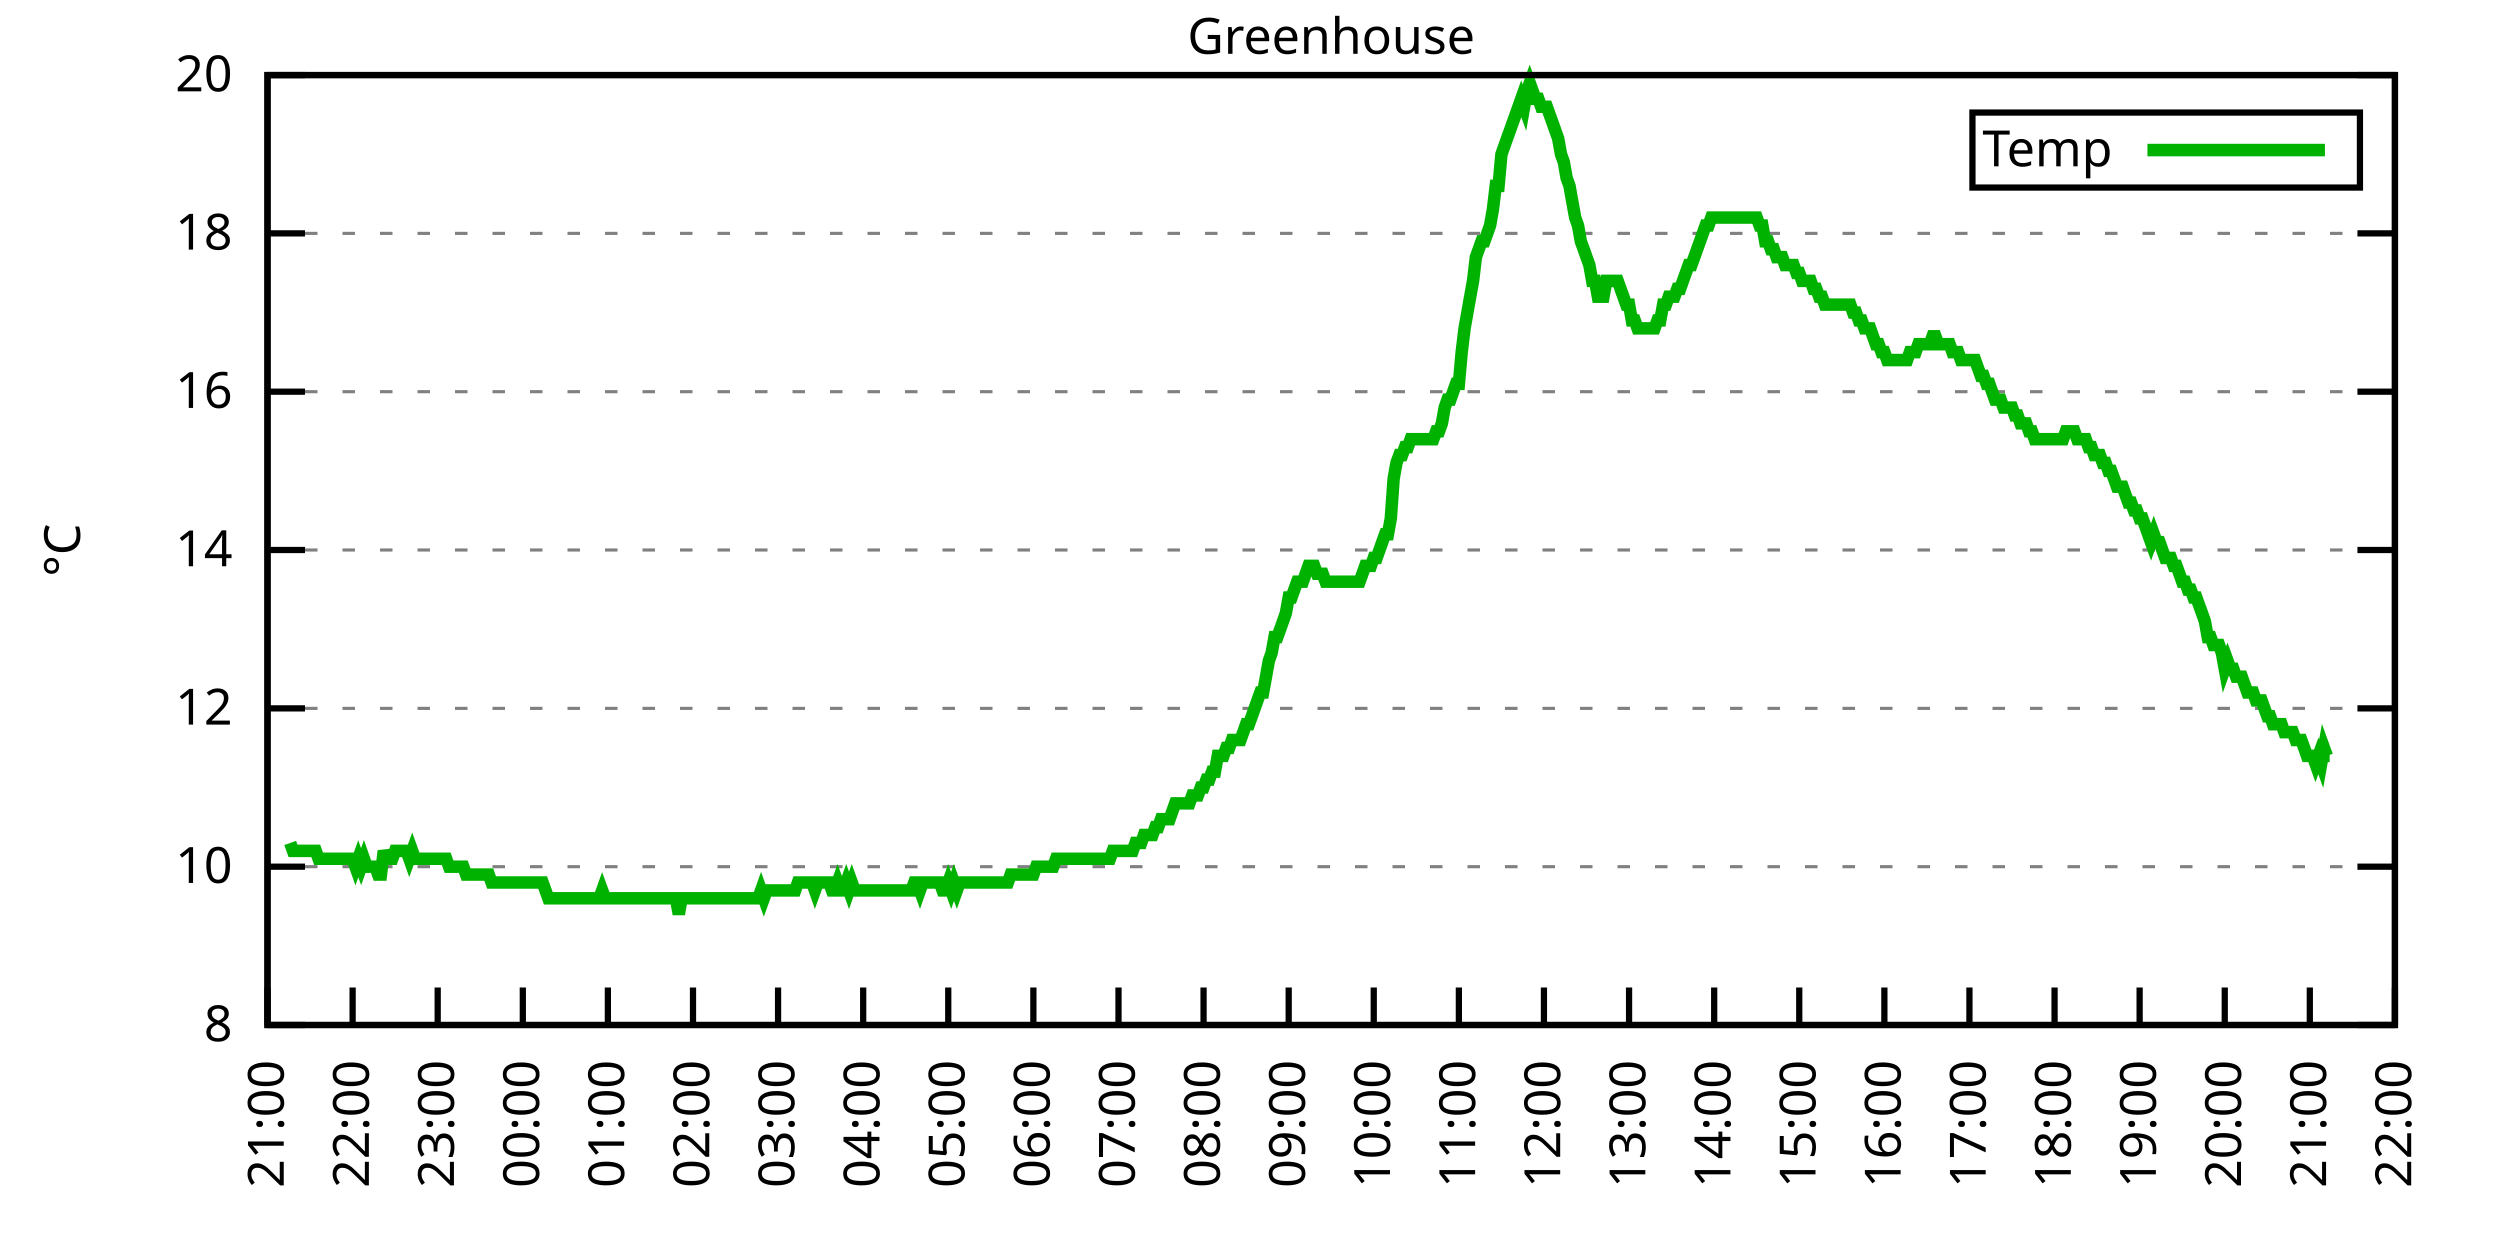
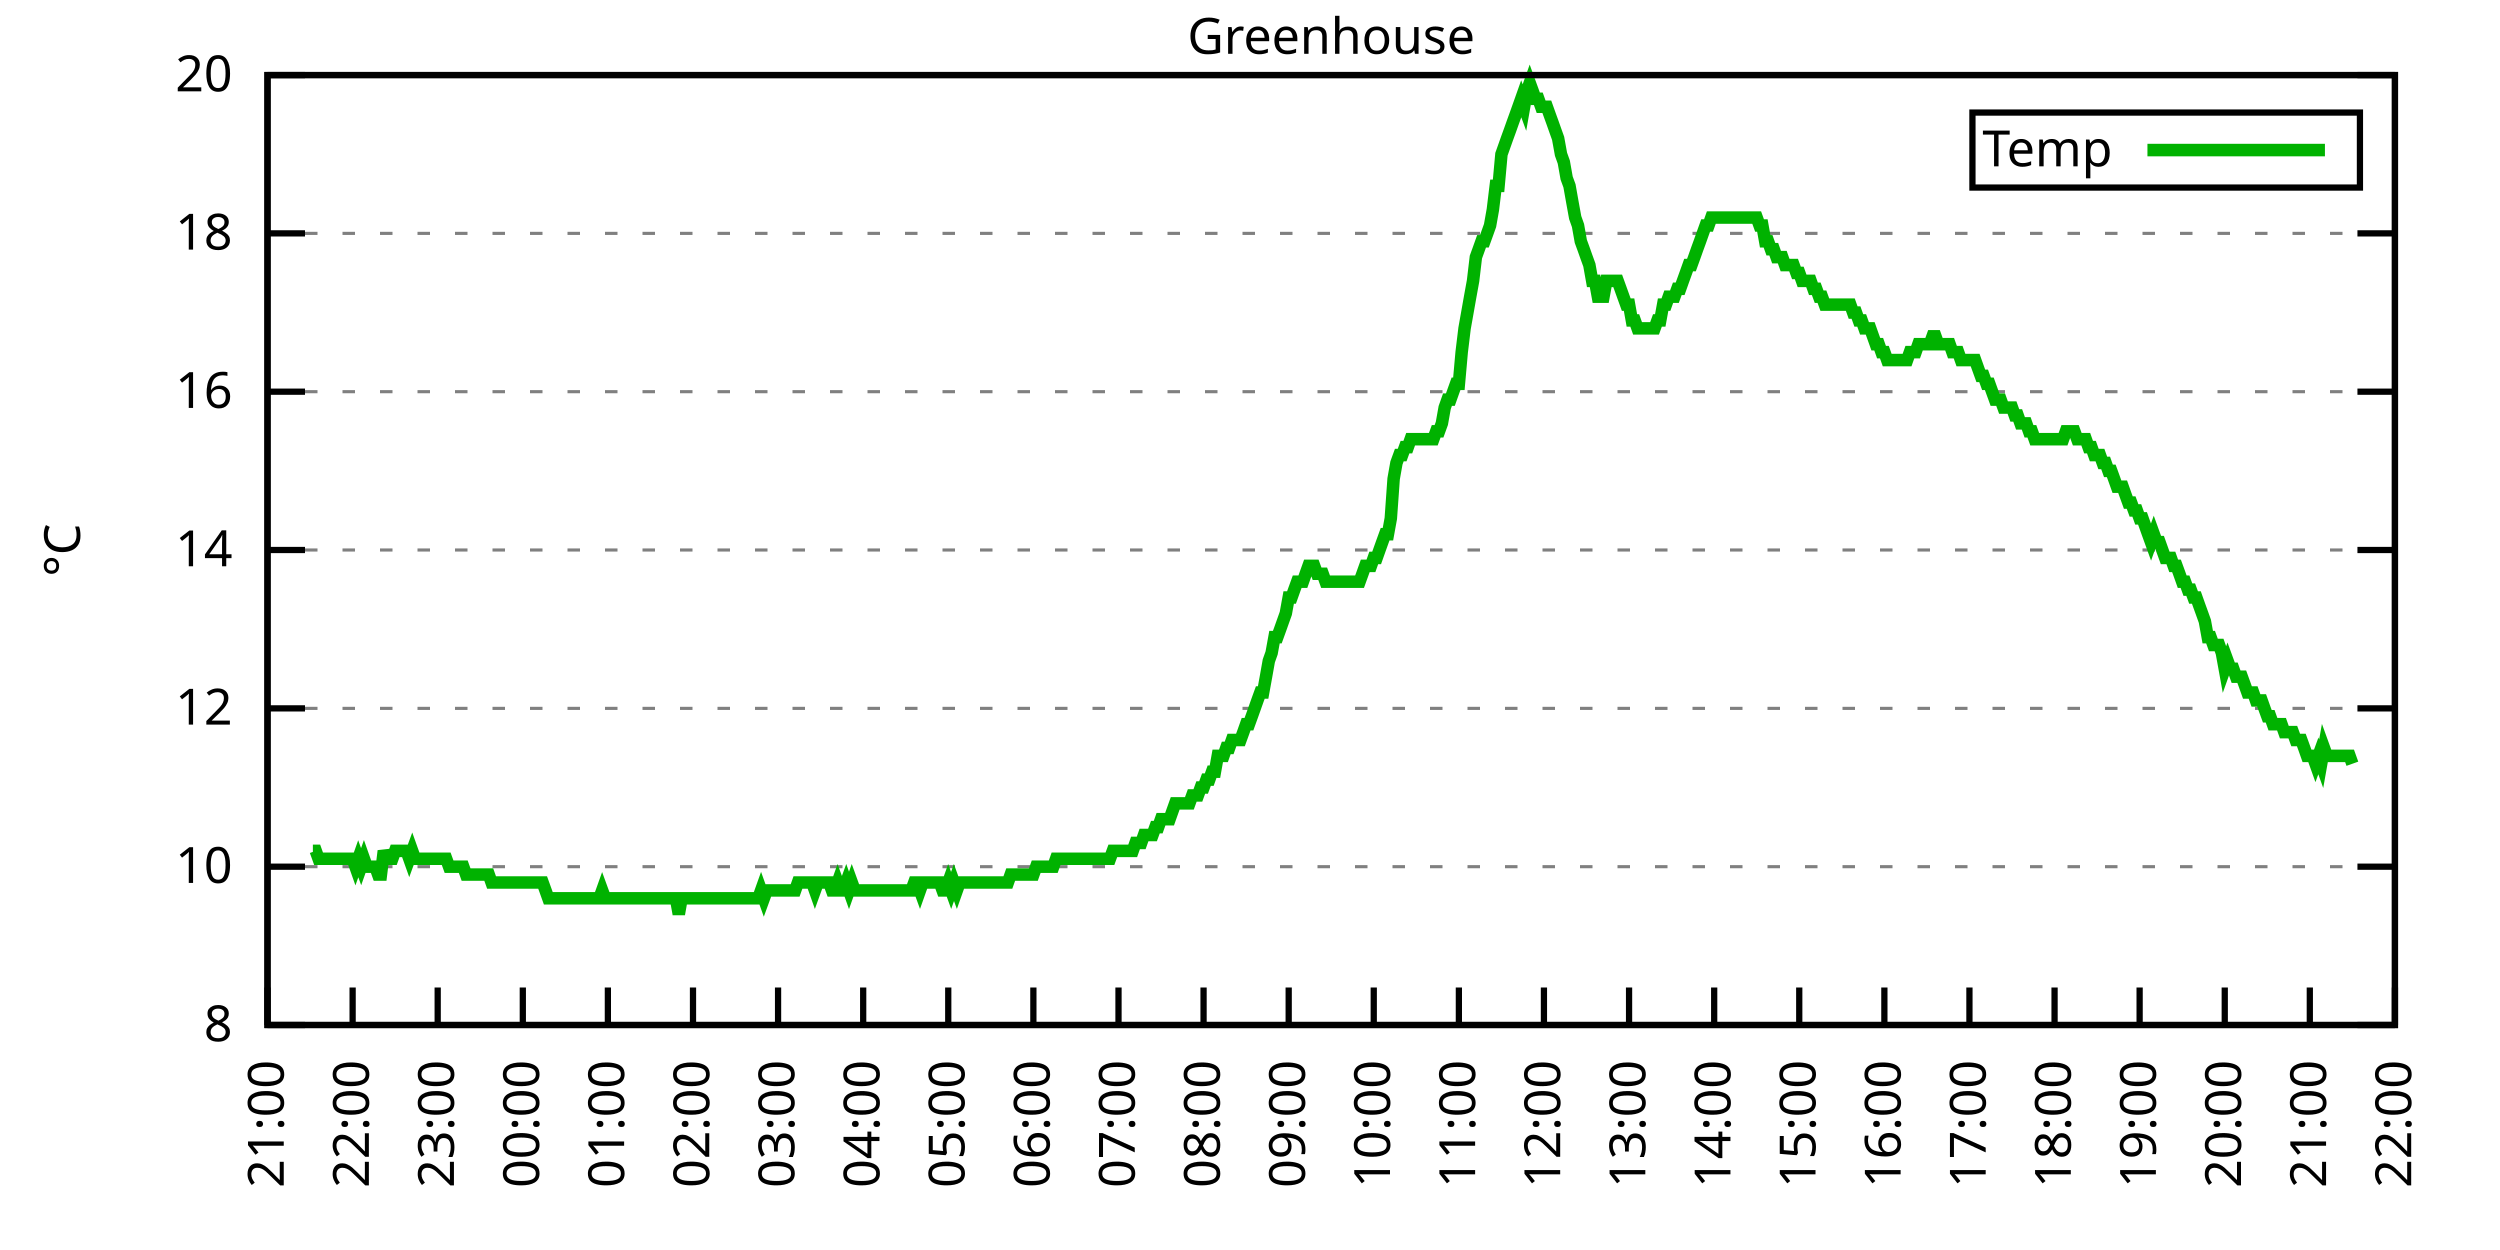
<svg xmlns="http://www.w3.org/2000/svg" xmlns:xlink="http://www.w3.org/1999/xlink" width="400" height="200" viewBox="0 0 400 200">
  <g id="gnuplot_canvas">
    <rect x="0" y="0" width="400" height="200" fill="none" />
    <defs>
      <circle id="gpDot" r="0.5" stroke-width="0.5" stroke="currentColor" />
      <path id="gpPt0" stroke-width="0.333" stroke="currentColor" d="M-1,0 h2 M0,-1 v2" />
      <path id="gpPt1" stroke-width="0.333" stroke="currentColor" d="M-1,-1 L1,1 M1,-1 L-1,1" />
      <path id="gpPt2" stroke-width="0.333" stroke="currentColor" d="M-1,0 L1,0 M0,-1 L0,1 M-1,-1 L1,1 M-1,1 L1,-1" />
      <rect id="gpPt3" stroke-width="0.333" stroke="currentColor" x="-1" y="-1" width="2" height="2" />
      <rect id="gpPt4" stroke-width="0.333" stroke="currentColor" fill="currentColor" x="-1" y="-1" width="2" height="2" />
      <circle id="gpPt5" stroke-width="0.333" stroke="currentColor" cx="0" cy="0" r="1" />
      <use xlink:href="#gpPt5" id="gpPt6" fill="currentColor" stroke="none" />
      <path id="gpPt7" stroke-width="0.333" stroke="currentColor" d="M0,-1.33 L-1.33,0.67 L1.33,0.67 z" />
      <use xlink:href="#gpPt7" id="gpPt8" fill="currentColor" stroke="none" />
      <use xlink:href="#gpPt7" id="gpPt9" stroke="currentColor" transform="rotate(180)" />
      <use xlink:href="#gpPt9" id="gpPt10" fill="currentColor" stroke="none" />
      <use xlink:href="#gpPt3" id="gpPt11" stroke="currentColor" transform="rotate(45)" />
      <use xlink:href="#gpPt11" id="gpPt12" fill="currentColor" stroke="none" />
      <path id="gpPt13" stroke-width="0.333" stroke="currentColor" d="M0,1.330 L1.265,0.411 L0.782,-1.067 L-0.782,-1.076 L-1.265,0.411 z" />
      <use xlink:href="#gpPt13" id="gpPt14" fill="currentColor" stroke="none" />
      <filter id="textbox" filterUnits="objectBoundingBox" x="0" y="0" height="1" width="1">
        <feFlood flood-color="white" flood-opacity="1" result="bgnd" />
        <feComposite in="SourceGraphic" in2="bgnd" operator="atop" />
      </filter>
      <filter id="greybox" filterUnits="objectBoundingBox" x="0" y="0" height="1" width="1">
        <feFlood flood-color="lightgrey" flood-opacity="1" result="grey" />
        <feComposite in="SourceGraphic" in2="grey" operator="atop" />
      </filter>
    </defs>
    <g fill="none" color="white" stroke="currentColor" stroke-width="1.00" stroke-linecap="butt" stroke-linejoin="miter">
</g>
    <g fill="none" color="black" stroke="currentColor" stroke-width="1.00" stroke-linecap="butt" stroke-linejoin="miter">
      <g stroke="none" shape-rendering="crispEdges">
        <polygon fill="rgb(255, 255, 255)" points="42.80,164.00 383.18,164.00 383.18,12.02 42.80,12.02 " />
      </g>
    </g>
    <g fill="none" color="black" stroke="currentColor" stroke-width="1.00" stroke-linecap="butt" stroke-linejoin="miter">
</g>
    <g fill="none" color="black" stroke="black" stroke-width="0.50" stroke-linecap="butt" stroke-linejoin="miter">
</g>
    <g fill="none" color="gray" stroke="currentColor" stroke-width="0.50" stroke-linecap="butt" stroke-linejoin="miter">
      <path stroke="gray" stroke-dasharray="2,4" class="gridline" d="M42.80,164.00 L383.19,164.00  " />
    </g>
    <g fill="none" color="gray" stroke="gray" stroke-width="1.00" stroke-linecap="butt" stroke-linejoin="miter">
</g>
    <g fill="none" color="black" stroke="currentColor" stroke-width="1.00" stroke-linecap="butt" stroke-linejoin="miter">
      <path stroke="black" d="M42.80,164.00 L48.80,164.00 M383.19,164.00 L377.19,164.00  " />
      <g transform="translate(37.20,166.60)" stroke="none" fill="black" font-family="Sans" font-size="8.00" text-anchor="end">
        <text>
          <tspan font-family="Sans"> 8</tspan>
        </text>
      </g>
    </g>
    <g fill="none" color="black" stroke="currentColor" stroke-width="1.00" stroke-linecap="butt" stroke-linejoin="miter">
</g>
    <g fill="none" color="black" stroke="black" stroke-width="0.50" stroke-linecap="butt" stroke-linejoin="miter">
</g>
    <g fill="none" color="gray" stroke="currentColor" stroke-width="0.50" stroke-linecap="butt" stroke-linejoin="miter">
      <path stroke="gray" stroke-dasharray="2,4" class="gridline" d="M42.80,138.67 L383.19,138.67  " />
    </g>
    <g fill="none" color="gray" stroke="gray" stroke-width="1.00" stroke-linecap="butt" stroke-linejoin="miter">
</g>
    <g fill="none" color="black" stroke="currentColor" stroke-width="1.00" stroke-linecap="butt" stroke-linejoin="miter">
      <path stroke="black" d="M42.80,138.67 L48.80,138.67 M383.19,138.67 L377.19,138.67  " />
      <g transform="translate(37.20,141.27)" stroke="none" fill="black" font-family="Sans" font-size="8.00" text-anchor="end">
        <text>
          <tspan font-family="Sans"> 10</tspan>
        </text>
      </g>
    </g>
    <g fill="none" color="black" stroke="currentColor" stroke-width="1.00" stroke-linecap="butt" stroke-linejoin="miter">
</g>
    <g fill="none" color="black" stroke="black" stroke-width="0.50" stroke-linecap="butt" stroke-linejoin="miter">
</g>
    <g fill="none" color="gray" stroke="currentColor" stroke-width="0.50" stroke-linecap="butt" stroke-linejoin="miter">
      <path stroke="gray" stroke-dasharray="2,4" class="gridline" d="M42.80,113.34 L383.19,113.34  " />
    </g>
    <g fill="none" color="gray" stroke="gray" stroke-width="1.00" stroke-linecap="butt" stroke-linejoin="miter">
</g>
    <g fill="none" color="black" stroke="currentColor" stroke-width="1.00" stroke-linecap="butt" stroke-linejoin="miter">
      <path stroke="black" d="M42.80,113.34 L48.80,113.34 M383.19,113.34 L377.19,113.34  " />
      <g transform="translate(37.20,115.94)" stroke="none" fill="black" font-family="Sans" font-size="8.00" text-anchor="end">
        <text>
          <tspan font-family="Sans"> 12</tspan>
        </text>
      </g>
    </g>
    <g fill="none" color="black" stroke="currentColor" stroke-width="1.00" stroke-linecap="butt" stroke-linejoin="miter">
</g>
    <g fill="none" color="black" stroke="black" stroke-width="0.50" stroke-linecap="butt" stroke-linejoin="miter">
</g>
    <g fill="none" color="gray" stroke="currentColor" stroke-width="0.50" stroke-linecap="butt" stroke-linejoin="miter">
      <path stroke="gray" stroke-dasharray="2,4" class="gridline" d="M42.80,88.00 L383.19,88.00  " />
    </g>
    <g fill="none" color="gray" stroke="gray" stroke-width="1.00" stroke-linecap="butt" stroke-linejoin="miter">
</g>
    <g fill="none" color="black" stroke="currentColor" stroke-width="1.00" stroke-linecap="butt" stroke-linejoin="miter">
      <path stroke="black" d="M42.80,88.00 L48.80,88.00 M383.19,88.00 L377.19,88.00  " />
      <g transform="translate(37.20,90.60)" stroke="none" fill="black" font-family="Sans" font-size="8.00" text-anchor="end">
        <text>
          <tspan font-family="Sans"> 14</tspan>
        </text>
      </g>
    </g>
    <g fill="none" color="black" stroke="currentColor" stroke-width="1.00" stroke-linecap="butt" stroke-linejoin="miter">
</g>
    <g fill="none" color="black" stroke="black" stroke-width="0.50" stroke-linecap="butt" stroke-linejoin="miter">
</g>
    <g fill="none" color="gray" stroke="currentColor" stroke-width="0.50" stroke-linecap="butt" stroke-linejoin="miter">
      <path stroke="gray" stroke-dasharray="2,4" class="gridline" d="M42.80,62.67 L383.19,62.67  " />
    </g>
    <g fill="none" color="gray" stroke="gray" stroke-width="1.00" stroke-linecap="butt" stroke-linejoin="miter">
</g>
    <g fill="none" color="black" stroke="currentColor" stroke-width="1.00" stroke-linecap="butt" stroke-linejoin="miter">
      <path stroke="black" d="M42.80,62.67 L48.80,62.67 M383.19,62.67 L377.19,62.67  " />
      <g transform="translate(37.20,65.27)" stroke="none" fill="black" font-family="Sans" font-size="8.00" text-anchor="end">
        <text>
          <tspan font-family="Sans"> 16</tspan>
        </text>
      </g>
    </g>
    <g fill="none" color="black" stroke="currentColor" stroke-width="1.00" stroke-linecap="butt" stroke-linejoin="miter">
</g>
    <g fill="none" color="black" stroke="black" stroke-width="0.50" stroke-linecap="butt" stroke-linejoin="miter">
</g>
    <g fill="none" color="gray" stroke="currentColor" stroke-width="0.50" stroke-linecap="butt" stroke-linejoin="miter">
      <path stroke="gray" stroke-dasharray="2,4" class="gridline" d="M42.80,37.34 L383.19,37.34  " />
    </g>
    <g fill="none" color="gray" stroke="gray" stroke-width="1.00" stroke-linecap="butt" stroke-linejoin="miter">
</g>
    <g fill="none" color="black" stroke="currentColor" stroke-width="1.00" stroke-linecap="butt" stroke-linejoin="miter">
      <path stroke="black" d="M42.80,37.34 L48.80,37.34 M383.19,37.34 L377.19,37.34  " />
      <g transform="translate(37.20,39.94)" stroke="none" fill="black" font-family="Sans" font-size="8.00" text-anchor="end">
        <text>
          <tspan font-family="Sans"> 18</tspan>
        </text>
      </g>
    </g>
    <g fill="none" color="black" stroke="currentColor" stroke-width="1.00" stroke-linecap="butt" stroke-linejoin="miter">
</g>
    <g fill="none" color="black" stroke="black" stroke-width="0.50" stroke-linecap="butt" stroke-linejoin="miter">
</g>
    <g fill="none" color="gray" stroke="currentColor" stroke-width="0.50" stroke-linecap="butt" stroke-linejoin="miter">
      <path stroke="gray" stroke-dasharray="2,4" class="gridline" d="M42.80,12.01 L383.19,12.01  " />
    </g>
    <g fill="none" color="gray" stroke="gray" stroke-width="1.00" stroke-linecap="butt" stroke-linejoin="miter">
</g>
    <g fill="none" color="black" stroke="currentColor" stroke-width="1.00" stroke-linecap="butt" stroke-linejoin="miter">
      <path stroke="black" d="M42.80,12.01 L48.80,12.01 M383.19,12.01 L377.19,12.01  " />
      <g transform="translate(37.20,14.61)" stroke="none" fill="black" font-family="Sans" font-size="8.00" text-anchor="end">
        <text>
          <tspan font-family="Sans"> 20</tspan>
        </text>
      </g>
    </g>
    <g fill="none" color="black" stroke="currentColor" stroke-width="1.00" stroke-linecap="butt" stroke-linejoin="miter">
      <path stroke="black" d="M42.80,164.00 L42.80,158.00  " />
      <g transform="translate(45.40,169.60) rotate(270.00)" stroke="none" fill="black" font-family="Sans" font-size="8.00" text-anchor="end">
        <text>
          <tspan font-family="Sans">21:00</tspan>
        </text>
      </g>
    </g>
    <g fill="none" color="black" stroke="currentColor" stroke-width="1.00" stroke-linecap="butt" stroke-linejoin="miter">
      <path stroke="black" d="M56.42,164.00 L56.42,158.00  " />
      <g transform="translate(59.02,169.60) rotate(270.00)" stroke="none" fill="black" font-family="Sans" font-size="8.00" text-anchor="end">
        <text>
          <tspan font-family="Sans">22:00</tspan>
        </text>
      </g>
    </g>
    <g fill="none" color="black" stroke="currentColor" stroke-width="1.00" stroke-linecap="butt" stroke-linejoin="miter">
      <path stroke="black" d="M70.03,164.00 L70.03,158.00  " />
      <g transform="translate(72.63,169.60) rotate(270.00)" stroke="none" fill="black" font-family="Sans" font-size="8.00" text-anchor="end">
        <text>
          <tspan font-family="Sans">23:00</tspan>
        </text>
      </g>
    </g>
    <g fill="none" color="black" stroke="currentColor" stroke-width="1.00" stroke-linecap="butt" stroke-linejoin="miter">
      <path stroke="black" d="M83.65,164.00 L83.65,158.00  " />
      <g transform="translate(86.25,169.60) rotate(270.00)" stroke="none" fill="black" font-family="Sans" font-size="8.00" text-anchor="end">
        <text>
          <tspan font-family="Sans">00:00</tspan>
        </text>
      </g>
    </g>
    <g fill="none" color="black" stroke="currentColor" stroke-width="1.00" stroke-linecap="butt" stroke-linejoin="miter">
      <path stroke="black" d="M97.26,164.00 L97.26,158.00  " />
      <g transform="translate(99.86,169.60) rotate(270.00)" stroke="none" fill="black" font-family="Sans" font-size="8.00" text-anchor="end">
        <text>
          <tspan font-family="Sans">01:00</tspan>
        </text>
      </g>
    </g>
    <g fill="none" color="black" stroke="currentColor" stroke-width="1.00" stroke-linecap="butt" stroke-linejoin="miter">
      <path stroke="black" d="M110.88,164.00 L110.88,158.00  " />
      <g transform="translate(113.48,169.60) rotate(270.00)" stroke="none" fill="black" font-family="Sans" font-size="8.00" text-anchor="end">
        <text>
          <tspan font-family="Sans">02:00</tspan>
        </text>
      </g>
    </g>
    <g fill="none" color="black" stroke="currentColor" stroke-width="1.00" stroke-linecap="butt" stroke-linejoin="miter">
      <path stroke="black" d="M124.49,164.00 L124.49,158.00  " />
      <g transform="translate(127.09,169.60) rotate(270.00)" stroke="none" fill="black" font-family="Sans" font-size="8.00" text-anchor="end">
        <text>
          <tspan font-family="Sans">03:00</tspan>
        </text>
      </g>
    </g>
    <g fill="none" color="black" stroke="currentColor" stroke-width="1.00" stroke-linecap="butt" stroke-linejoin="miter">
      <path stroke="black" d="M138.11,164.00 L138.11,158.00  " />
      <g transform="translate(140.71,169.60) rotate(270.00)" stroke="none" fill="black" font-family="Sans" font-size="8.00" text-anchor="end">
        <text>
          <tspan font-family="Sans">04:00</tspan>
        </text>
      </g>
    </g>
    <g fill="none" color="black" stroke="currentColor" stroke-width="1.00" stroke-linecap="butt" stroke-linejoin="miter">
      <path stroke="black" d="M151.72,164.00 L151.72,158.00  " />
      <g transform="translate(154.32,169.60) rotate(270.00)" stroke="none" fill="black" font-family="Sans" font-size="8.00" text-anchor="end">
        <text>
          <tspan font-family="Sans">05:00</tspan>
        </text>
      </g>
    </g>
    <g fill="none" color="black" stroke="currentColor" stroke-width="1.00" stroke-linecap="butt" stroke-linejoin="miter">
      <path stroke="black" d="M165.34,164.00 L165.34,158.00  " />
      <g transform="translate(167.94,169.60) rotate(270.00)" stroke="none" fill="black" font-family="Sans" font-size="8.00" text-anchor="end">
        <text>
          <tspan font-family="Sans">06:00</tspan>
        </text>
      </g>
    </g>
    <g fill="none" color="black" stroke="currentColor" stroke-width="1.00" stroke-linecap="butt" stroke-linejoin="miter">
      <path stroke="black" d="M178.96,164.00 L178.96,158.00  " />
      <g transform="translate(181.56,169.60) rotate(270.00)" stroke="none" fill="black" font-family="Sans" font-size="8.00" text-anchor="end">
        <text>
          <tspan font-family="Sans">07:00</tspan>
        </text>
      </g>
    </g>
    <g fill="none" color="black" stroke="currentColor" stroke-width="1.00" stroke-linecap="butt" stroke-linejoin="miter">
      <path stroke="black" d="M192.57,164.00 L192.57,158.00  " />
      <g transform="translate(195.17,169.60) rotate(270.00)" stroke="none" fill="black" font-family="Sans" font-size="8.00" text-anchor="end">
        <text>
          <tspan font-family="Sans">08:00</tspan>
        </text>
      </g>
    </g>
    <g fill="none" color="black" stroke="currentColor" stroke-width="1.00" stroke-linecap="butt" stroke-linejoin="miter">
      <path stroke="black" d="M206.19,164.00 L206.19,158.00  " />
      <g transform="translate(208.79,169.60) rotate(270.00)" stroke="none" fill="black" font-family="Sans" font-size="8.00" text-anchor="end">
        <text>
          <tspan font-family="Sans">09:00</tspan>
        </text>
      </g>
    </g>
    <g fill="none" color="black" stroke="currentColor" stroke-width="1.00" stroke-linecap="butt" stroke-linejoin="miter">
      <path stroke="black" d="M219.80,164.00 L219.80,158.00  " />
      <g transform="translate(222.40,169.60) rotate(270.00)" stroke="none" fill="black" font-family="Sans" font-size="8.00" text-anchor="end">
        <text>
          <tspan font-family="Sans">10:00</tspan>
        </text>
      </g>
    </g>
    <g fill="none" color="black" stroke="currentColor" stroke-width="1.00" stroke-linecap="butt" stroke-linejoin="miter">
      <path stroke="black" d="M233.42,164.00 L233.42,158.00  " />
      <g transform="translate(236.02,169.60) rotate(270.00)" stroke="none" fill="black" font-family="Sans" font-size="8.00" text-anchor="end">
        <text>
          <tspan font-family="Sans">11:00</tspan>
        </text>
      </g>
    </g>
    <g fill="none" color="black" stroke="currentColor" stroke-width="1.00" stroke-linecap="butt" stroke-linejoin="miter">
      <path stroke="black" d="M247.03,164.00 L247.03,158.00  " />
      <g transform="translate(249.63,169.60) rotate(270.00)" stroke="none" fill="black" font-family="Sans" font-size="8.00" text-anchor="end">
        <text>
          <tspan font-family="Sans">12:00</tspan>
        </text>
      </g>
    </g>
    <g fill="none" color="black" stroke="currentColor" stroke-width="1.00" stroke-linecap="butt" stroke-linejoin="miter">
      <path stroke="black" d="M260.65,164.00 L260.65,158.00  " />
      <g transform="translate(263.25,169.60) rotate(270.00)" stroke="none" fill="black" font-family="Sans" font-size="8.00" text-anchor="end">
        <text>
          <tspan font-family="Sans">13:00</tspan>
        </text>
      </g>
    </g>
    <g fill="none" color="black" stroke="currentColor" stroke-width="1.00" stroke-linecap="butt" stroke-linejoin="miter">
      <path stroke="black" d="M274.27,164.00 L274.27,158.00  " />
      <g transform="translate(276.87,169.60) rotate(270.00)" stroke="none" fill="black" font-family="Sans" font-size="8.00" text-anchor="end">
        <text>
          <tspan font-family="Sans">14:00</tspan>
        </text>
      </g>
    </g>
    <g fill="none" color="black" stroke="currentColor" stroke-width="1.00" stroke-linecap="butt" stroke-linejoin="miter">
      <path stroke="black" d="M287.88,164.00 L287.88,158.00  " />
      <g transform="translate(290.48,169.60) rotate(270.00)" stroke="none" fill="black" font-family="Sans" font-size="8.00" text-anchor="end">
        <text>
          <tspan font-family="Sans">15:00</tspan>
        </text>
      </g>
    </g>
    <g fill="none" color="black" stroke="currentColor" stroke-width="1.00" stroke-linecap="butt" stroke-linejoin="miter">
      <path stroke="black" d="M301.50,164.00 L301.50,158.00  " />
      <g transform="translate(304.10,169.60) rotate(270.00)" stroke="none" fill="black" font-family="Sans" font-size="8.00" text-anchor="end">
        <text>
          <tspan font-family="Sans">16:00</tspan>
        </text>
      </g>
    </g>
    <g fill="none" color="black" stroke="currentColor" stroke-width="1.00" stroke-linecap="butt" stroke-linejoin="miter">
      <path stroke="black" d="M315.11,164.00 L315.11,158.00  " />
      <g transform="translate(317.71,169.60) rotate(270.00)" stroke="none" fill="black" font-family="Sans" font-size="8.00" text-anchor="end">
        <text>
          <tspan font-family="Sans">17:00</tspan>
        </text>
      </g>
    </g>
    <g fill="none" color="black" stroke="currentColor" stroke-width="1.00" stroke-linecap="butt" stroke-linejoin="miter">
      <path stroke="black" d="M328.73,164.00 L328.73,158.00  " />
      <g transform="translate(331.33,169.60) rotate(270.00)" stroke="none" fill="black" font-family="Sans" font-size="8.00" text-anchor="end">
        <text>
          <tspan font-family="Sans">18:00</tspan>
        </text>
      </g>
    </g>
    <g fill="none" color="black" stroke="currentColor" stroke-width="1.00" stroke-linecap="butt" stroke-linejoin="miter">
      <path stroke="black" d="M342.34,164.00 L342.34,158.00  " />
      <g transform="translate(344.94,169.60) rotate(270.00)" stroke="none" fill="black" font-family="Sans" font-size="8.00" text-anchor="end">
        <text>
          <tspan font-family="Sans">19:00</tspan>
        </text>
      </g>
    </g>
    <g fill="none" color="black" stroke="currentColor" stroke-width="1.00" stroke-linecap="butt" stroke-linejoin="miter">
      <path stroke="black" d="M355.96,164.00 L355.96,158.00  " />
      <g transform="translate(358.56,169.60) rotate(270.00)" stroke="none" fill="black" font-family="Sans" font-size="8.00" text-anchor="end">
        <text>
          <tspan font-family="Sans">20:00</tspan>
        </text>
      </g>
    </g>
    <g fill="none" color="black" stroke="currentColor" stroke-width="1.00" stroke-linecap="butt" stroke-linejoin="miter">
      <path stroke="black" d="M369.57,164.00 L369.57,158.00  " />
      <g transform="translate(372.17,169.60) rotate(270.00)" stroke="none" fill="black" font-family="Sans" font-size="8.00" text-anchor="end">
        <text>
          <tspan font-family="Sans">21:00</tspan>
        </text>
      </g>
    </g>
    <g fill="none" color="black" stroke="currentColor" stroke-width="1.00" stroke-linecap="butt" stroke-linejoin="miter">
      <path stroke="black" d="M383.19,164.00 L383.19,158.00  " />
      <g transform="translate(385.79,169.60) rotate(270.00)" stroke="none" fill="black" font-family="Sans" font-size="8.00" text-anchor="end">
        <text>
          <tspan font-family="Sans">22:00</tspan>
        </text>
      </g>
    </g>
    <g fill="none" color="black" stroke="currentColor" stroke-width="1.00" stroke-linecap="butt" stroke-linejoin="miter">
</g>
    <g fill="none" color="black" stroke="currentColor" stroke-width="1.00" stroke-linecap="butt" stroke-linejoin="miter">
      <path stroke="black" d="M42.80,12.01 L42.80,164.00 L383.19,164.00 L383.19,12.01 L42.80,12.01 Z  " />
    </g>
    <g fill="none" color="black" stroke="currentColor" stroke-width="1.00" stroke-linecap="butt" stroke-linejoin="miter">
</g>
    <g fill="none" color="black" stroke="currentColor" stroke-width="1.00" stroke-linecap="butt" stroke-linejoin="miter">
      <path stroke="black" d="M315.59,30.01 L315.59,18.01 L377.59,18.01 L377.59,30.01 L315.59,30.01 Z  " />
    </g>
    <g id="Greenhouse_plot_1">
      <g fill="none" color="white" stroke="black" stroke-width="2.00" stroke-linecap="butt" stroke-linejoin="miter">
</g>
      <g fill="none" color="black" stroke="currentColor" stroke-width="2.00" stroke-linecap="butt" stroke-linejoin="miter">
        <g transform="translate(337.99,26.61)" stroke="none" fill="black" font-family="Sans" font-size="8.00" text-anchor="end">
          <text>
            <tspan font-family="Sans">Temp</tspan>
          </text>
        </g>
      </g>
      <g fill="none" color="black" stroke="currentColor" stroke-width="2.00" stroke-linecap="butt" stroke-linejoin="miter">
-         <path stroke="rgb(  0, 178,   0)" d="M343.59,24.01 L371.99,24.01 M46.43,134.87 L46.88,136.14 L47.34,136.14 L47.79,136.14 L48.25,136.14 L48.70,136.14   L49.15,136.14 L49.61,136.14 L50.06,136.14 L50.52,136.14 L50.97,137.40 L51.42,137.40 L51.88,137.40 L52.33,137.40   L52.78,137.40 L53.24,137.40 L53.69,137.40 L54.15,137.40 L54.60,137.40 L55.05,137.40 L55.51,137.40 L55.96,137.40   L56.42,137.40 L56.87,138.67 L57.32,137.40 L57.78,138.67 L58.23,137.40 L58.68,138.67 L59.14,138.67 L59.59,138.67   L60.05,138.67 L60.50,139.93 L60.95,139.93 L61.41,136.14 L61.86,137.40 L62.32,137.40 L62.77,137.40 L63.22,136.14   L63.68,136.14 L64.13,136.14 L64.58,136.14 L65.04,136.14 L65.49,137.40 L65.95,136.14 L66.40,137.40 L66.85,137.40   L67.31,137.40 L67.76,137.40 L68.22,137.40 L68.67,137.40 L69.12,137.40 L69.58,137.40 L70.03,137.40 L70.49,137.40   L70.94,137.40 L71.39,137.40 L71.85,138.67 L72.30,138.67 L72.75,138.67 L73.21,138.67 L73.66,138.67 L74.12,138.67   L74.57,139.93 L75.02,139.93 L75.48,139.93 L75.93,139.93 L76.39,139.93 L76.84,139.93 L77.29,139.93 L77.75,139.93   L78.20,139.93 L78.65,141.20 L79.11,141.20 L79.56,141.20 L80.02,141.20 L80.47,141.20 L80.92,141.20 L81.38,141.20   L81.83,141.20 L82.29,141.20 L82.74,141.20 L83.19,141.20 L83.65,141.20 L84.10,141.20 L84.55,141.20 L85.01,141.20   L85.46,141.20 L85.92,141.20 L86.37,141.20 L86.82,141.20 L87.28,142.47 L87.73,143.73 L88.19,143.73 L88.64,143.73   L89.09,143.73 L89.55,143.73 L90.00,143.73 L90.45,143.73 L90.91,143.73 L91.36,143.73 L91.82,143.73 L92.27,143.73   L92.72,143.73 L93.18,143.73 L93.63,143.73 L94.09,143.73 L94.54,143.73 L94.99,143.73 L95.45,143.73 L95.90,143.73   L96.35,142.47 L96.81,143.73 L97.26,143.73 L97.72,143.73 L98.17,143.73 L98.62,143.73 L99.08,143.73 L99.53,143.73   L99.99,143.73 L100.44,143.73 L100.89,143.73 L101.35,143.73 L101.80,143.73 L102.25,143.73 L102.71,143.73 L103.16,143.73   L103.62,143.73 L104.07,143.73 L104.52,143.73 L104.98,143.73 L105.43,143.73 L105.89,143.73 L106.34,143.73 L106.79,143.73   L107.25,143.73 L107.70,143.73 L108.15,143.73 L108.61,146.27 L109.06,143.73 L109.52,143.73 L109.97,143.73 L110.42,143.73   L110.88,143.73 L111.33,143.73 L111.79,143.73 L112.24,143.73 L112.69,143.73 L113.15,143.73 L113.60,143.73 L114.05,143.73   L114.51,143.73 L114.96,143.73 L115.42,143.73 L115.87,143.73 L116.32,143.73 L116.78,143.73 L117.23,143.73 L117.69,143.73   L118.14,143.73 L118.59,143.73 L119.05,143.73 L119.50,143.73 L119.96,143.73 L120.41,143.73 L120.86,143.73 L121.32,143.73   L121.77,142.47 L122.22,143.73 L122.68,142.47 L123.13,142.47 L123.59,142.47 L124.04,142.47 L124.49,142.47 L124.95,142.47   L125.40,142.47 L125.86,142.47 L126.31,142.47 L126.76,142.47 L127.22,142.47 L127.67,141.20 L128.12,141.20 L128.58,141.20   L129.03,141.20 L129.49,141.20 L129.94,141.20 L130.39,142.47 L130.85,141.20 L131.30,141.20 L131.76,141.20 L132.21,141.20   L132.66,141.20 L133.12,142.47 L133.57,142.47 L134.02,141.20 L134.48,142.47 L134.93,142.47 L135.39,141.20 L135.84,142.47   L136.29,141.20 L136.75,142.47 L137.20,142.47 L137.66,142.47 L138.11,142.47 L138.56,142.47 L139.02,142.47 L139.47,142.47   L139.92,142.47 L140.38,142.47 L140.83,142.47 L141.29,142.47 L141.74,142.47 L142.19,142.47 L142.65,142.47 L143.10,142.47   L143.56,142.47 L144.01,142.47 L144.46,142.47 L144.92,142.47 L145.37,142.47 L145.82,142.47 L146.28,141.20 L146.73,141.20   L147.19,142.47 L147.64,141.20 L148.09,141.20 L148.55,141.20 L149.00,141.20 L149.46,141.20 L149.91,141.20 L150.36,141.20   L150.82,142.47 L151.27,142.47 L151.72,141.20 L152.18,142.47 L152.63,141.20 L153.09,142.47 L153.54,141.20 L153.99,141.20   L154.45,141.20 L154.90,141.20 L155.36,141.20 L155.81,141.20 L156.26,141.20 L156.72,141.20 L157.17,141.20 L157.62,141.20   L158.08,141.20 L158.53,141.20 L158.99,141.20 L159.44,141.20 L159.89,141.20 L160.35,141.20 L160.80,141.20 L161.26,141.20   L161.71,139.93 L162.16,139.93 L162.62,139.93 L163.07,139.93 L163.52,139.93 L163.98,139.93 L164.43,139.93 L164.89,139.93   L165.34,139.93 L165.79,138.67 L166.25,138.67 L166.70,138.67 L167.16,138.67 L167.61,138.67 L168.06,138.67 L168.52,138.67   L168.97,137.40 L169.43,137.40 L169.88,137.40 L170.33,137.40 L170.79,137.40 L171.24,137.40 L171.69,137.40 L172.15,137.40   L172.60,137.40 L173.06,137.40 L173.51,137.40 L173.96,137.40 L174.42,137.40 L174.87,137.40 L175.33,137.40 L175.78,137.40   L176.23,137.40 L176.69,137.40 L177.14,137.40 L177.59,137.40 L178.05,136.14 L178.50,136.14 L178.96,136.14 L179.41,136.14   L179.86,136.14 L180.32,136.14 L180.77,136.14 L181.23,136.14 L181.68,134.87 L182.13,134.87 L182.59,134.87 L183.04,133.60   L183.49,133.60 L183.95,133.60 L184.40,133.60 L184.86,132.34 L185.31,132.34 L185.76,131.07 L186.22,131.07 L186.67,131.07   L187.13,131.07 L187.58,129.80 L188.03,128.54 L188.49,128.54 L188.94,128.54 L189.39,128.54 L189.85,128.54 L190.30,128.54   L190.76,127.27 L191.21,127.27 L191.66,127.27 L192.12,126.00 L192.57,126.00 L193.03,124.74 L193.48,124.74 L193.93,123.47   L194.39,123.47 L194.84,120.94 L195.29,120.94 L195.75,120.94 L196.20,119.67 L196.66,119.67 L197.11,118.40 L197.56,118.40   L198.02,118.40 L198.47,118.40 L198.93,117.14 L199.38,115.87 L199.83,115.87 L200.29,114.60 L200.74,113.34 L201.19,112.07   L201.65,110.80 L202.10,110.80 L202.56,108.27 L203.01,105.74 L203.46,104.47 L203.92,101.94 L204.37,101.94 L204.83,100.67   L205.28,99.40 L205.73,98.14 L206.19,95.60 L206.64,95.60 L207.09,94.34 L207.55,93.07 L208.00,93.07 L208.46,93.07   L208.91,91.80 L209.36,90.54 L209.82,90.54 L210.27,90.54 L210.73,91.80 L211.18,91.80 L211.63,91.80 L212.09,93.07   L212.54,93.07 L213.00,93.07 L213.45,93.07 L213.90,93.07 L214.36,93.07 L214.81,93.07 L215.26,93.07 L215.72,93.07   L216.17,93.07 L216.63,93.07 L217.08,93.07 L217.53,93.07 L217.99,91.80 L218.44,90.54 L218.90,90.54 L219.35,90.54   L219.80,89.27 L220.26,89.27 L220.71,88.00 L221.16,86.74 L221.62,85.47 L222.07,85.47 L222.53,82.94 L222.98,76.61   L223.43,74.07 L223.89,72.81 L224.34,72.81 L224.80,71.54 L225.25,71.54 L225.70,70.27 L226.16,70.27 L226.61,70.27   L227.06,70.27 L227.52,70.27 L227.97,70.27 L228.43,70.27 L228.88,70.27 L229.33,70.27 L229.79,69.01 L230.24,69.01   L230.70,67.74 L231.15,65.21 L231.60,63.94 L232.06,63.94 L232.51,62.67 L232.96,61.41 L233.42,61.41 L233.87,56.34   L234.33,52.54 L234.78,50.01 L235.23,47.47 L235.69,44.94 L236.14,41.14 L236.60,39.87 L237.05,38.61 L237.50,38.61   L237.96,37.34 L238.41,36.08 L238.86,33.54 L239.32,29.74 L239.77,29.74 L240.23,24.68 L240.68,23.41 L241.13,22.14   L241.59,20.88 L242.04,19.61 L242.50,18.34 L242.95,17.08 L243.40,15.81 L243.86,17.08 L244.31,14.54 L244.76,13.28   L245.22,14.54 L245.67,15.81 L246.13,15.81 L246.58,17.08 L247.03,17.08 L247.49,17.08 L247.94,18.34 L248.40,19.61   L248.85,20.88 L249.30,22.14 L249.76,24.68 L250.21,25.94 L250.66,28.48 L251.12,29.74 L251.57,32.28 L252.03,34.81   L252.48,36.08 L252.93,38.61 L253.39,39.87 L253.84,41.14 L254.30,42.41 L254.75,44.94 L255.20,44.94 L255.66,47.47   L256.11,47.47 L256.56,47.47 L257.02,44.94 L257.47,44.94 L257.93,44.94 L258.38,44.94 L258.83,44.94 L259.29,46.21   L259.74,47.47 L260.20,48.74 L260.65,48.74 L261.10,51.27 L261.56,51.27 L262.01,52.54 L262.47,52.54 L262.92,52.54   L263.37,52.54 L263.83,52.54 L264.28,52.54 L264.73,52.54 L265.19,51.27 L265.64,51.27 L266.10,48.74 L266.55,48.74   L267.00,47.47 L267.46,47.47 L267.91,47.47 L268.37,46.21 L268.82,46.21 L269.27,44.94 L269.73,43.67 L270.18,42.41   L270.63,42.41 L271.09,41.14 L271.54,39.87 L272.00,38.61 L272.45,37.34 L272.90,36.08 L273.36,36.08 L273.81,34.81   L274.27,34.81 L274.72,34.81 L275.17,34.81 L275.63,34.81 L276.08,34.81 L276.53,34.81 L276.99,34.81 L277.44,34.81   L277.90,34.81 L278.35,34.81 L278.80,34.81 L279.26,34.81 L279.71,34.81 L280.17,34.81 L280.62,34.81 L281.07,34.81   L281.53,36.08 L281.98,36.08 L282.43,38.61 L282.89,38.61 L283.34,39.87 L283.80,39.87 L284.25,41.14 L284.70,41.14   L285.16,41.14 L285.61,42.41 L286.07,42.41 L286.52,42.41 L286.97,42.41 L287.43,43.67 L287.88,43.67 L288.33,44.94   L288.79,44.94 L289.24,44.94 L289.70,44.94 L290.15,46.21 L290.60,46.21 L291.06,47.47 L291.51,47.47 L291.97,48.74   L292.42,48.74 L292.87,48.74 L293.33,48.74 L293.78,48.74 L294.23,48.74 L294.69,48.74 L295.14,48.74 L295.60,48.74   L296.05,48.74 L296.50,50.01 L296.96,50.01 L297.41,51.27 L297.87,51.27 L298.32,52.54 L298.77,52.54 L299.23,52.54   L299.68,53.81 L300.13,55.07 L300.59,55.07 L301.04,56.34 L301.50,56.34 L301.95,57.61 L302.40,57.61 L302.86,57.61   L303.31,57.61 L303.77,57.61 L304.22,57.61 L304.67,57.61 L305.13,57.61 L305.58,56.34 L306.03,56.34 L306.49,56.34   L306.94,55.07 L307.40,55.07 L307.85,55.07 L308.30,55.07 L308.76,55.07 L309.21,53.81 L309.67,53.81 L310.12,55.07   L310.57,55.07 L311.03,55.07 L311.48,55.07 L311.94,55.07 L312.39,56.34 L312.84,56.34 L313.30,56.34 L313.75,57.61   L314.20,57.61 L314.66,57.61 L315.11,57.61 L315.57,57.61 L316.02,57.61 L316.47,58.87 L316.93,60.14 L317.38,60.14   L317.84,61.41 L318.29,61.41 L318.74,62.67 L319.20,63.94 L319.65,63.94 L320.10,63.94 L320.56,65.21 L321.01,65.21   L321.47,65.21 L321.92,65.21 L322.37,66.47 L322.83,66.47 L323.28,67.74 L323.74,67.74 L324.19,67.74 L324.64,69.01   L325.10,69.01 L325.55,70.27 L326.00,70.27 L326.46,70.27 L326.91,70.27 L327.37,70.27 L327.82,70.27 L328.27,70.27   L328.73,70.27 L329.18,70.27 L329.64,70.27 L330.09,70.27 L330.54,69.01 L331.00,69.01 L331.45,69.01 L331.90,69.01   L332.36,70.27 L332.81,70.27 L333.27,70.27 L333.72,70.27 L334.17,71.54 L334.63,71.54 L335.08,72.81 L335.54,72.81   L335.99,72.81 L336.44,74.07 L336.90,74.07 L337.35,75.34 L337.80,75.34 L338.26,76.61 L338.71,77.87 L339.17,77.87   L339.62,77.87 L340.07,79.14 L340.53,80.41 L340.98,80.41 L341.44,81.67 L341.89,81.67 L342.34,82.94 L342.80,82.94   L343.25,84.21 L343.70,85.47 L344.16,86.74 L344.61,85.47 L345.07,86.74 L345.52,86.74 L345.97,88.00 L346.43,89.27   L346.88,89.27 L347.34,89.27 L347.79,90.54 L348.24,90.54 L348.70,91.80 L349.15,93.07 L349.60,93.07 L350.06,94.34   L350.51,94.34 L350.97,95.60 L351.42,95.60 L351.87,96.87 L352.33,98.14 L352.78,99.40 L353.24,101.94 L353.69,101.94   L354.14,103.20 L354.60,103.20 L355.05,103.20 L355.50,104.47 L355.96,107.00 L356.41,105.74 L356.87,107.00 L357.32,107.00   L357.77,108.27 L358.23,108.27 L358.68,108.27 L359.14,109.54 L359.59,110.80 L360.04,110.80 L360.50,110.80 L360.95,112.07   L361.41,112.07 L361.86,112.07 L362.31,113.34 L362.77,114.60 L363.22,114.60 L363.67,115.87 L364.13,115.87 L364.58,115.87   L365.04,115.87 L365.49,117.14 L365.94,117.14 L366.40,117.14 L366.85,117.14 L367.31,118.40 L367.76,118.40 L368.21,118.40   L368.67,119.67 L369.12,120.94 L369.57,120.94 L370.03,120.94 L370.48,122.20 L370.94,120.94 L371.39,122.20 L371.84,119.67   L372.30,120.94 L372.75,120.94  " />
+         <path stroke="rgb(  0, 178,   0)" d="M343.59,24.01 L371.99,24.01 M50.06,136.14 L50.52,136.14 L50.97,137.40 L51.42,137.40 L51.88,137.40 L52.33,137.40   L52.78,137.40 L53.24,137.40 L53.69,137.40 L54.15,137.40 L54.60,137.40 L55.05,137.40 L55.51,137.40 L55.96,137.40   L56.42,137.40 L56.87,138.67 L57.32,137.40 L57.78,138.67 L58.23,137.40 L58.68,138.67 L59.14,138.67 L59.59,138.67   L60.05,138.67 L60.50,139.93 L60.95,139.93 L61.41,136.14 L61.86,137.40 L62.32,137.40 L62.77,137.40 L63.22,136.14   L63.68,136.14 L64.13,136.14 L64.58,136.14 L65.04,136.14 L65.49,137.40 L65.95,136.14 L66.40,137.40 L66.85,137.40   L67.31,137.40 L67.76,137.40 L68.22,137.40 L68.67,137.40 L69.12,137.40 L69.58,137.40 L70.03,137.40 L70.49,137.40   L70.94,137.40 L71.39,137.40 L71.85,138.67 L72.30,138.67 L72.75,138.67 L73.21,138.67 L73.66,138.67 L74.12,138.67   L74.57,139.93 L75.02,139.93 L75.48,139.93 L75.93,139.93 L76.39,139.93 L76.84,139.93 L77.29,139.93 L77.75,139.93   L78.20,139.93 L78.65,141.20 L79.11,141.20 L79.56,141.20 L80.02,141.20 L80.47,141.20 L80.92,141.20 L81.38,141.20   L81.83,141.20 L82.29,141.20 L82.74,141.20 L83.19,141.20 L83.65,141.20 L84.10,141.20 L84.55,141.20 L85.01,141.20   L85.46,141.20 L85.92,141.20 L86.37,141.20 L86.82,141.20 L87.28,142.47 L87.73,143.73 L88.19,143.73 L88.64,143.73   L89.09,143.73 L89.55,143.73 L90.00,143.73 L90.45,143.73 L90.91,143.73 L91.36,143.73 L91.82,143.73 L92.27,143.73   L92.72,143.73 L93.18,143.73 L93.63,143.73 L94.09,143.73 L94.54,143.73 L94.99,143.73 L95.45,143.73 L95.90,143.73   L96.35,142.47 L96.81,143.73 L97.26,143.73 L97.72,143.73 L98.17,143.73 L98.62,143.73 L99.08,143.73 L99.53,143.73   L99.99,143.73 L100.44,143.73 L100.89,143.73 L101.35,143.73 L101.80,143.73 L102.25,143.73 L102.71,143.73 L103.16,143.73   L103.62,143.73 L104.07,143.73 L104.52,143.73 L104.98,143.73 L105.43,143.73 L105.89,143.73 L106.34,143.73 L106.79,143.73   L107.25,143.73 L107.70,143.73 L108.15,143.73 L108.61,146.27 L109.06,143.73 L109.52,143.73 L109.97,143.73 L110.42,143.73   L110.88,143.73 L111.33,143.73 L111.79,143.73 L112.24,143.73 L112.69,143.73 L113.15,143.73 L113.60,143.73 L114.05,143.73   L114.51,143.73 L114.96,143.73 L115.42,143.73 L115.87,143.73 L116.32,143.73 L116.78,143.73 L117.23,143.73 L117.69,143.73   L118.14,143.73 L118.59,143.73 L119.05,143.73 L119.50,143.73 L119.96,143.73 L120.41,143.73 L120.86,143.73 L121.32,143.73   L121.77,142.47 L122.22,143.73 L122.68,142.47 L123.13,142.47 L123.59,142.47 L124.04,142.47 L124.49,142.47 L124.95,142.47   L125.40,142.47 L125.86,142.47 L126.31,142.47 L126.76,142.47 L127.22,142.47 L127.67,141.20 L128.12,141.20 L128.58,141.20   L129.03,141.20 L129.49,141.20 L129.94,141.20 L130.39,142.47 L130.85,141.20 L131.30,141.20 L131.76,141.20 L132.21,141.20   L132.66,141.20 L133.12,142.47 L133.57,142.47 L134.02,141.20 L134.48,142.47 L134.93,142.47 L135.39,141.20 L135.84,142.47   L136.29,141.20 L136.75,142.47 L137.20,142.47 L137.66,142.47 L138.11,142.47 L138.56,142.47 L139.02,142.47 L139.47,142.47   L139.92,142.47 L140.38,142.47 L140.83,142.47 L141.29,142.47 L141.74,142.47 L142.19,142.47 L142.65,142.47 L143.10,142.47   L143.56,142.47 L144.01,142.47 L144.46,142.47 L144.92,142.47 L145.37,142.47 L145.82,142.47 L146.28,141.20 L146.73,141.20   L147.19,142.47 L147.64,141.20 L148.09,141.20 L148.55,141.20 L149.00,141.20 L149.46,141.20 L149.91,141.20 L150.36,141.20   L150.82,142.47 L151.27,142.47 L151.72,141.20 L152.18,142.47 L152.63,141.20 L153.09,142.47 L153.54,141.20 L153.99,141.20   L154.45,141.20 L154.90,141.20 L155.36,141.20 L155.81,141.20 L156.26,141.20 L156.72,141.20 L157.17,141.20 L157.62,141.20   L158.08,141.20 L158.53,141.20 L158.99,141.20 L159.44,141.20 L159.89,141.20 L160.35,141.20 L160.80,141.20 L161.26,141.20   L161.71,139.93 L162.16,139.93 L162.62,139.93 L163.07,139.93 L163.52,139.93 L163.98,139.93 L164.43,139.93 L164.89,139.93   L165.34,139.93 L165.79,138.67 L166.25,138.67 L166.70,138.67 L167.16,138.67 L167.61,138.67 L168.06,138.67 L168.52,138.67   L168.97,137.40 L169.43,137.40 L169.88,137.40 L170.33,137.40 L170.79,137.40 L171.24,137.40 L171.69,137.40 L172.15,137.40   L172.60,137.40 L173.06,137.40 L173.51,137.40 L173.96,137.40 L174.42,137.40 L174.87,137.40 L175.33,137.40 L175.78,137.40   L176.23,137.40 L176.69,137.40 L177.14,137.40 L177.59,137.40 L178.05,136.14 L178.50,136.14 L178.96,136.14 L179.41,136.14   L179.86,136.14 L180.32,136.14 L180.77,136.14 L181.23,136.14 L181.68,134.87 L182.13,134.87 L182.59,134.87 L183.04,133.60   L183.49,133.60 L183.95,133.60 L184.40,133.60 L184.86,132.34 L185.31,132.34 L185.76,131.07 L186.22,131.07 L186.67,131.07   L187.13,131.07 L187.58,129.80 L188.03,128.54 L188.49,128.54 L188.94,128.54 L189.39,128.54 L189.85,128.54 L190.30,128.54   L190.76,127.27 L191.21,127.27 L191.66,127.27 L192.12,126.00 L192.57,126.00 L193.03,124.74 L193.48,124.74 L193.93,123.47   L194.39,123.47 L194.84,120.94 L195.29,120.94 L195.75,120.94 L196.20,119.67 L196.66,119.67 L197.11,118.40 L197.56,118.40   L198.02,118.40 L198.47,118.40 L198.93,117.14 L199.38,115.87 L199.83,115.87 L200.29,114.60 L200.74,113.34 L201.19,112.07   L201.65,110.80 L202.10,110.80 L202.56,108.27 L203.01,105.74 L203.46,104.47 L203.92,101.94 L204.37,101.94 L204.83,100.67   L205.28,99.40 L205.73,98.14 L206.19,95.60 L206.64,95.60 L207.09,94.34 L207.55,93.07 L208.00,93.07 L208.46,93.07   L208.91,91.80 L209.36,90.54 L209.82,90.54 L210.27,90.54 L210.73,91.80 L211.18,91.80 L211.63,91.80 L212.09,93.07   L212.54,93.07 L213.00,93.07 L213.45,93.07 L213.90,93.07 L214.36,93.07 L214.81,93.07 L215.26,93.07 L215.72,93.07   L216.17,93.07 L216.63,93.07 L217.08,93.07 L217.53,93.07 L217.99,91.80 L218.44,90.54 L218.90,90.54 L219.35,90.54   L219.80,89.27 L220.26,89.27 L220.71,88.00 L221.16,86.74 L221.62,85.47 L222.07,85.47 L222.53,82.94 L222.98,76.61   L223.43,74.07 L223.89,72.81 L224.34,72.81 L224.80,71.54 L225.25,71.54 L225.70,70.27 L226.16,70.27 L226.61,70.27   L227.06,70.27 L227.52,70.27 L227.97,70.27 L228.43,70.27 L228.88,70.27 L229.33,70.27 L229.79,69.01 L230.24,69.01   L230.70,67.74 L231.15,65.21 L231.60,63.94 L232.06,63.94 L232.51,62.67 L232.96,61.41 L233.42,61.41 L233.87,56.34   L234.33,52.54 L234.78,50.01 L235.23,47.47 L235.69,44.94 L236.14,41.14 L236.60,39.87 L237.05,38.61 L237.50,38.61   L237.96,37.34 L238.41,36.08 L238.86,33.54 L239.32,29.74 L239.77,29.74 L240.23,24.68 L240.68,23.41 L241.13,22.14   L241.59,20.88 L242.04,19.61 L242.50,18.34 L242.95,17.08 L243.40,15.81 L243.86,17.08 L244.31,14.54 L244.76,13.28   L245.22,14.54 L245.67,15.81 L246.13,15.81 L246.58,17.08 L247.03,17.08 L247.49,17.08 L247.94,18.34 L248.40,19.61   L248.85,20.88 L249.30,22.14 L249.76,24.68 L250.21,25.94 L250.66,28.48 L251.12,29.74 L251.57,32.28 L252.03,34.81   L252.48,36.08 L252.93,38.61 L253.39,39.87 L253.84,41.14 L254.30,42.41 L254.75,44.94 L255.20,44.94 L255.66,47.47   L256.11,47.47 L256.56,47.47 L257.02,44.94 L257.47,44.94 L257.93,44.94 L258.38,44.94 L258.83,44.94 L259.29,46.21   L259.74,47.47 L260.20,48.74 L260.65,48.74 L261.10,51.27 L261.56,51.27 L262.01,52.54 L262.47,52.54 L262.92,52.54   L263.37,52.54 L263.83,52.54 L264.28,52.54 L264.73,52.54 L265.19,51.27 L265.64,51.27 L266.10,48.74 L266.55,48.74   L267.00,47.47 L267.46,47.47 L267.91,47.47 L268.37,46.21 L268.82,46.21 L269.27,44.94 L269.73,43.67 L270.18,42.41   L270.63,42.41 L271.09,41.14 L271.54,39.87 L272.00,38.61 L272.45,37.34 L272.90,36.08 L273.36,36.08 L273.81,34.81   L274.27,34.81 L274.72,34.81 L275.17,34.81 L275.63,34.81 L276.08,34.81 L276.53,34.81 L276.99,34.81 L277.44,34.81   L277.90,34.81 L278.35,34.81 L278.80,34.81 L279.26,34.81 L279.71,34.81 L280.17,34.81 L280.62,34.81 L281.07,34.81   L281.53,36.08 L281.98,36.08 L282.43,38.61 L282.89,38.61 L283.34,39.87 L283.80,39.87 L284.25,41.14 L284.70,41.14   L285.16,41.14 L285.61,42.41 L286.07,42.41 L286.52,42.41 L286.97,42.41 L287.43,43.67 L287.88,43.67 L288.33,44.94   L288.79,44.94 L289.24,44.94 L289.70,44.94 L290.15,46.21 L290.60,46.21 L291.06,47.47 L291.51,47.47 L291.97,48.74   L292.42,48.74 L292.87,48.74 L293.33,48.74 L293.78,48.74 L294.23,48.74 L294.69,48.74 L295.14,48.74 L295.60,48.74   L296.05,48.74 L296.50,50.01 L296.96,50.01 L297.41,51.27 L297.87,51.27 L298.32,52.54 L298.77,52.54 L299.23,52.54   L299.68,53.81 L300.13,55.07 L300.59,55.07 L301.04,56.34 L301.50,56.34 L301.95,57.61 L302.40,57.61 L302.86,57.61   L303.31,57.61 L303.77,57.61 L304.22,57.61 L304.67,57.61 L305.13,57.61 L305.58,56.34 L306.03,56.34 L306.49,56.34   L306.94,55.07 L307.40,55.07 L307.85,55.07 L308.30,55.07 L308.76,55.07 L309.21,53.81 L309.67,53.81 L310.12,55.07   L310.57,55.07 L311.03,55.07 L311.48,55.07 L311.94,55.07 L312.39,56.34 L312.84,56.34 L313.30,56.34 L313.75,57.61   L314.20,57.61 L314.66,57.61 L315.11,57.61 L315.57,57.61 L316.02,57.61 L316.47,58.87 L316.93,60.14 L317.38,60.14   L317.84,61.41 L318.29,61.41 L318.74,62.67 L319.20,63.94 L319.65,63.94 L320.10,63.94 L320.56,65.21 L321.01,65.21   L321.47,65.21 L321.92,65.21 L322.37,66.47 L322.83,66.47 L323.28,67.74 L323.74,67.74 L324.19,67.74 L324.64,69.01   L325.10,69.01 L325.55,70.27 L326.00,70.27 L326.46,70.27 L326.91,70.27 L327.37,70.27 L327.82,70.27 L328.27,70.27   L328.73,70.27 L329.18,70.27 L329.64,70.27 L330.09,70.27 L330.54,69.01 L331.00,69.01 L331.45,69.01 L331.90,69.01   L332.36,70.27 L332.81,70.27 L333.27,70.27 L333.72,70.27 L334.17,71.54 L334.63,71.54 L335.08,72.81 L335.54,72.81   L335.99,72.81 L336.44,74.07 L336.90,74.07 L337.35,75.34 L337.80,75.34 L338.26,76.61 L338.71,77.87 L339.17,77.87   L339.62,77.87 L340.07,79.14 L340.53,80.41 L340.98,80.41 L341.44,81.67 L341.89,81.67 L342.34,82.94 L342.80,82.94   L343.25,84.21 L343.70,85.47 L344.16,86.74 L344.61,85.47 L345.07,86.74 L345.52,86.74 L345.97,88.00 L346.43,89.27   L346.88,89.27 L347.34,89.27 L347.79,90.54 L348.24,90.54 L348.70,91.80 L349.15,93.07 L349.60,93.07 L350.06,94.34   L350.51,94.34 L350.97,95.60 L351.42,95.60 L351.87,96.87 L352.33,98.14 L352.78,99.40 L353.24,101.94 L353.69,101.94   L354.14,103.20 L354.60,103.20 L355.05,103.20 L355.50,104.47 L355.96,107.00 L356.41,105.74 L356.87,107.00 L357.32,107.00   L357.77,108.27 L358.23,108.27 L358.68,108.27 L359.14,109.54 L359.59,110.80 L360.04,110.80 L360.50,110.80 L360.95,112.07   L361.41,112.07 L361.86,112.07 L362.31,113.34 L362.77,114.60 L363.22,114.60 L363.67,115.87 L364.13,115.87 L364.58,115.87   L365.04,115.87 L365.49,117.14 L365.94,117.14 L366.40,117.14 L366.85,117.14 L367.31,118.40 L367.76,118.40 L368.21,118.40   L368.67,119.67 L369.12,120.94 L369.57,120.94 L370.03,120.94 L370.48,122.20 L370.94,120.94 L371.39,122.20 L371.84,119.67   L372.30,120.94 L372.75,120.94 L373.21,120.94 L373.66,120.94 L374.11,120.94 L374.57,120.94 L375.02,120.94 L375.47,120.94   L375.93,120.94 L376.38,122.20  " />
      </g>
    </g>
    <g fill="none" color="black" stroke="currentColor" stroke-width="2.00" stroke-linecap="butt" stroke-linejoin="miter">
</g>
    <g fill="none" color="black" stroke="black" stroke-width="1.00" stroke-linecap="butt" stroke-linejoin="miter">
</g>
    <g fill="none" color="black" stroke="currentColor" stroke-width="1.00" stroke-linecap="butt" stroke-linejoin="miter">
      <path stroke="black" d="M42.80,12.01 L42.80,164.00 L383.19,164.00 L383.19,12.01 L42.80,12.01 Z  " />
      <g transform="translate(12.80,88.01) rotate(270.00)" stroke="none" fill="black" font-family="Sans" font-size="8.00" text-anchor="middle">
        <text>
          <tspan font-family="Sans">°C</tspan>
        </text>
      </g>
    </g>
    <g fill="none" color="black" stroke="currentColor" stroke-width="1.00" stroke-linecap="butt" stroke-linejoin="miter">
</g>
    <g fill="none" color="black" stroke="currentColor" stroke-width="1.00" stroke-linecap="butt" stroke-linejoin="miter">
      <g transform="translate(212.99,8.61)" stroke="none" fill="black" font-family="Sans" font-size="8.00" text-anchor="middle">
        <text>
          <tspan font-family="Sans">Greenhouse</tspan>
        </text>
      </g>
    </g>
    <g fill="none" color="black" stroke="currentColor" stroke-width="1.00" stroke-linecap="butt" stroke-linejoin="miter">
</g>
  </g>
</svg>
